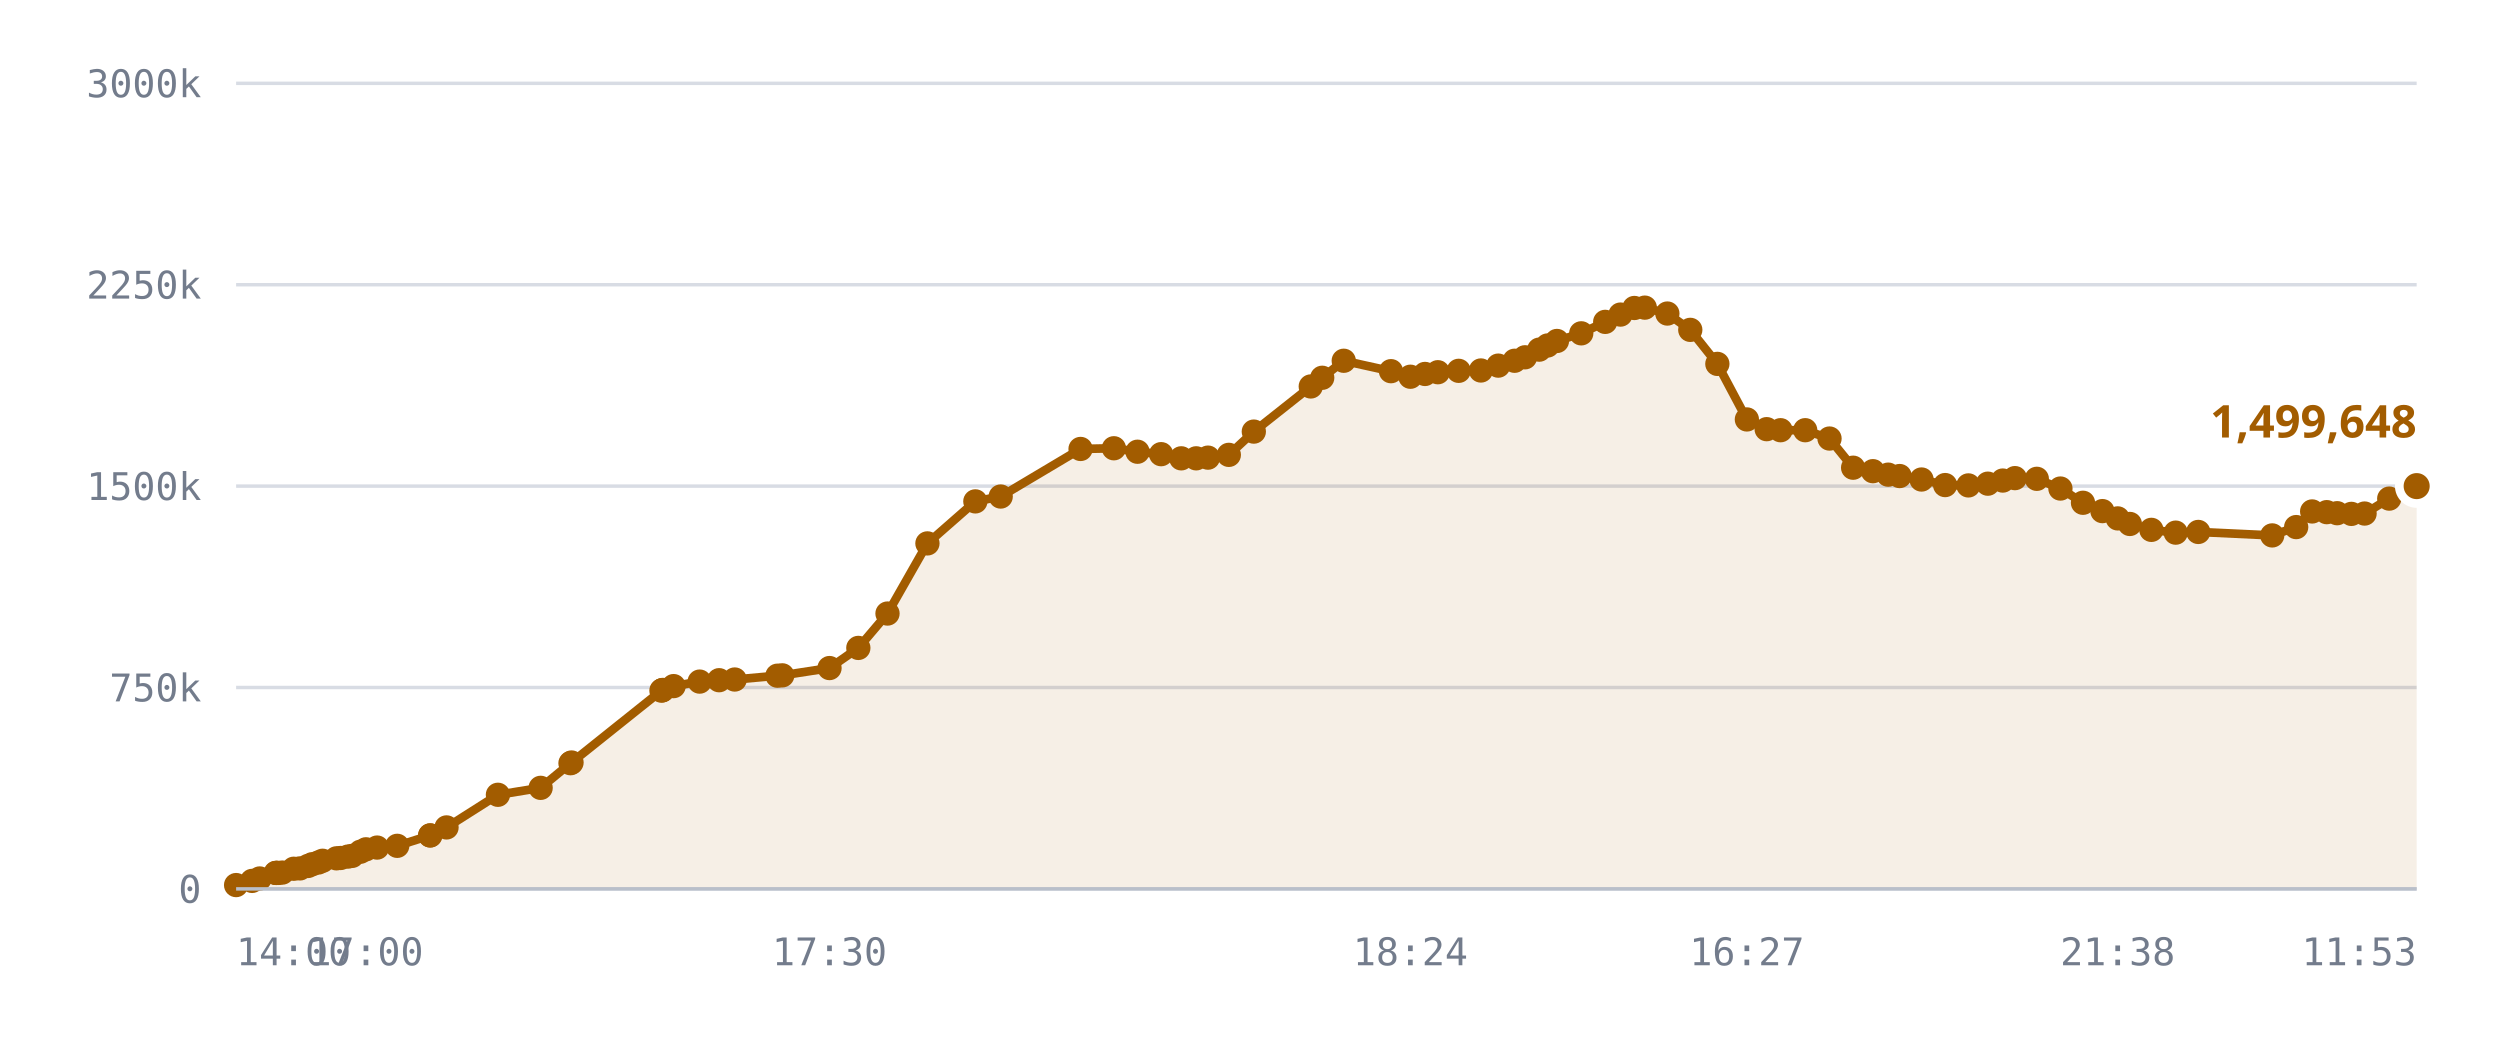
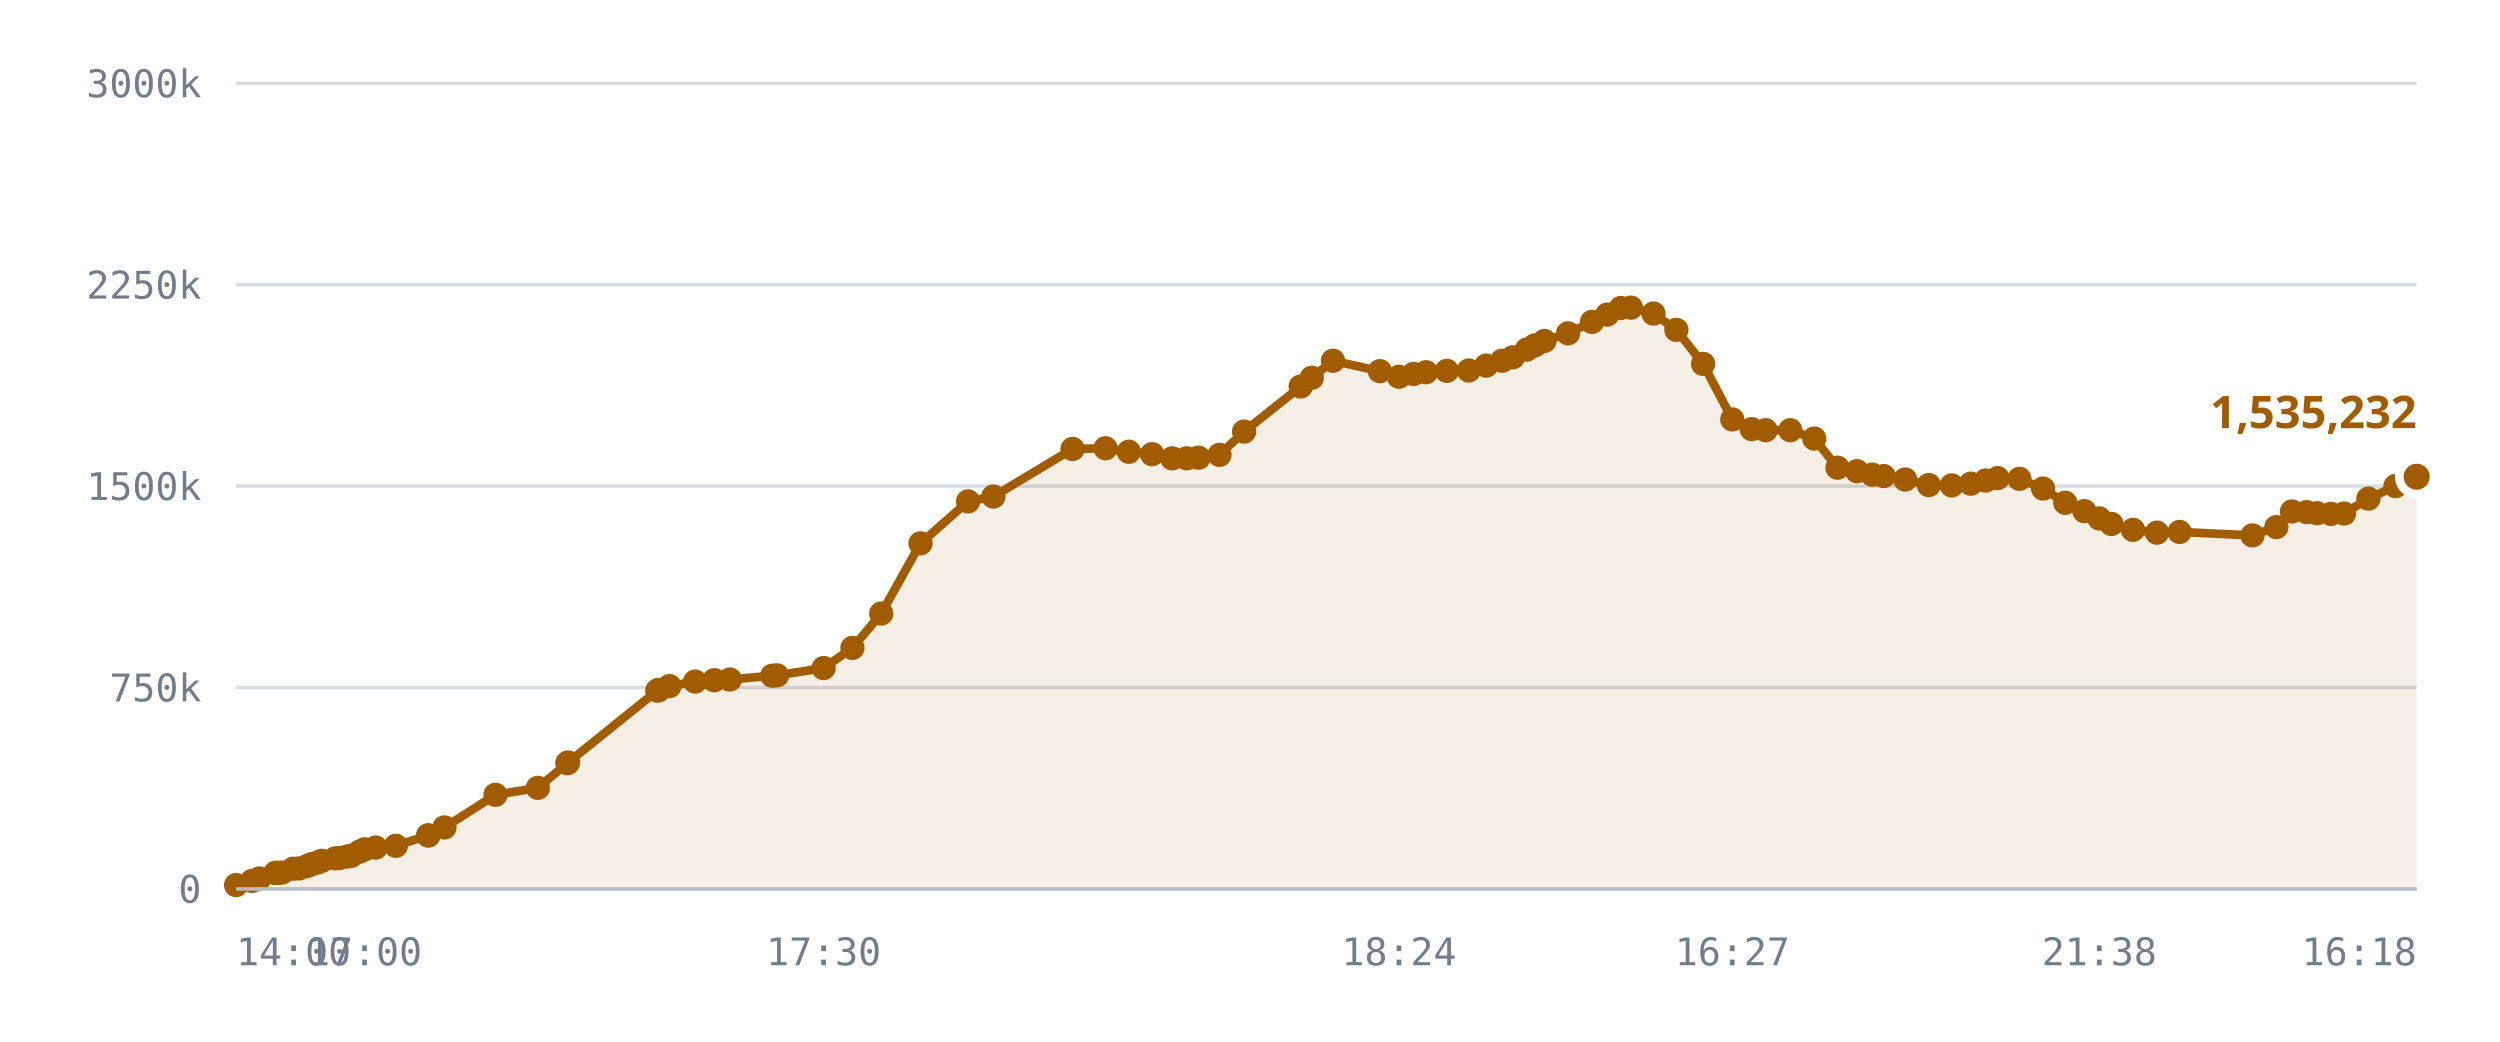
<svg xmlns="http://www.w3.org/2000/svg" viewBox="0 0 720 300" role="img" aria-label="Published DID profiles, sharded namespace">
  <style>
    .grid      { stroke: var(--chart-grid, #d8dce4); stroke-width: 1; }
    .cap       { stroke: var(--chart-cap, #9a2b22); stroke-width: 1.5; stroke-dasharray: 5 4; }
    .cap-label { fill: var(--chart-cap, #9a2b22); font: 600 11px Archivo, system-ui, sans-serif; letter-spacing: .04em; }
    .tick      { fill: var(--chart-muted, #737c8c); font: 500 11px "IBM Plex Mono", ui-monospace, monospace; }
    .tick-y    { text-anchor: end; }
    .tick-x    { text-anchor: middle; }
    .series    { fill: none; stroke: var(--chart-line, #a25c00); stroke-width: 2.5; stroke-linejoin: round; stroke-linecap: round; }
    .fill      { fill: var(--chart-fill, rgba(162,92,0,.10)); stroke: none; }
    .dot       { fill: var(--chart-line, #a25c00); }
    .dot-last  { stroke: var(--chart-bg, #fff); stroke-width: 2.5; }
    .end-label { fill: var(--chart-line, #a25c00); font: 700 13px Archivo, system-ui, sans-serif; }
    .axis      { stroke: var(--chart-axis, #b9bfca); stroke-width: 1; }
  </style>
  <line x1="68" y1="256.0" x2="696" y2="256.0" class="grid" />
  <text x="58" y="260.0" class="tick tick-y">0</text>
  <line x1="68" y1="198.0" x2="696" y2="198.0" class="grid" />
  <text x="58" y="202.0" class="tick tick-y">750k</text>
  <line x1="68" y1="140.0" x2="696" y2="140.0" class="grid" />
  <text x="58" y="144.0" class="tick tick-y">1500k</text>
  <line x1="68" y1="82.0" x2="696" y2="82.0" class="grid" />
  <text x="58" y="86.0" class="tick tick-y">2250k</text>
  <line x1="68" y1="24.0" x2="696" y2="24.0" class="grid" />
  <text x="58" y="28.0" class="tick tick-y">3000k</text>
-   <path d="M68.0,254.9 L72.6,253.7 L74.8,253.0 L79.4,251.4 L79.6,251.4 L79.7,251.4 L80.1,251.4 L81.3,251.3 L84.6,250.2 L86.4,250.1 L88.7,249.4 L89.9,248.9 L91.7,248.4 L92.9,247.9 L96.9,247.2 L98.1,247.1 L100.2,246.7 L101.4,246.5 L103.8,245.3 L105.4,244.6 L108.6,244.1 L114.4,243.6 L123.9,240.6 L123.9,240.6 L128.6,238.3 L143.4,228.9 L155.7,226.9 L164.3,219.8 L164.6,219.6 L190.5,198.9 L190.7,198.8 L190.9,198.7 L194.0,197.6 L201.5,196.3 L207.1,195.9 L211.6,195.7 L223.9,194.6 L225.3,194.5 L238.9,192.4 L247.2,186.6 L255.6,176.7 L267.1,156.5 L280.9,144.4 L288.2,143.0 L311.2,129.3 L320.8,129.1 L327.6,130.1 L334.4,130.8 L340.2,132.0 L344.5,132.0 L347.9,131.8 L353.9,131.0 L361.1,124.3 L377.5,111.3 L380.8,108.8 L387.0,103.9 L400.6,106.9 L406.2,108.5 L410.4,107.7 L414.1,107.2 L420.1,106.8 L426.5,106.7 L431.5,105.3 L436.2,103.9 L439.2,102.9 L443.3,100.7 L445.7,99.5 L448.4,98.2 L455.4,96.0 L462.3,92.7 L466.7,90.6 L470.7,88.7 L473.7,88.6 L480.2,90.3 L486.8,95.0 L494.6,104.8 L503.1,120.8 L508.8,123.6 L512.8,123.9 L519.9,123.9 L526.9,126.3 L533.7,134.7 L539.4,135.7 L543.8,136.7 L547.1,137.1 L553.4,138.1 L560.2,139.7 L566.9,139.8 L572.5,139.3 L576.8,138.4 L580.3,137.7 L586.6,137.9 L593.4,140.7 L599.9,144.8 L605.5,147.2 L609.9,149.3 L613.4,150.9 L619.6,152.6 L626.6,153.4 L633.1,153.2 L654.4,154.2 L661.3,151.8 L665.9,147.3 L670.1,147.5 L673.1,147.8 L677.2,148.0 L681.0,147.9 L688.1,143.6 L696.0,140.0 L696.0,256.0 L68.0,256.0 Z" class="fill" />
-   <path d="M68.0,254.9 L72.6,253.7 L74.8,253.0 L79.4,251.4 L79.6,251.4 L79.7,251.4 L80.1,251.4 L81.3,251.3 L84.6,250.2 L86.4,250.1 L88.7,249.4 L89.9,248.9 L91.7,248.4 L92.9,247.9 L96.9,247.2 L98.1,247.1 L100.2,246.7 L101.4,246.5 L103.8,245.3 L105.4,244.6 L108.6,244.1 L114.4,243.6 L123.9,240.6 L123.9,240.6 L128.6,238.3 L143.4,228.9 L155.7,226.9 L164.3,219.8 L164.6,219.6 L190.5,198.9 L190.7,198.8 L190.9,198.7 L194.0,197.6 L201.5,196.3 L207.1,195.9 L211.6,195.7 L223.9,194.6 L225.3,194.5 L238.9,192.4 L247.2,186.6 L255.6,176.7 L267.1,156.5 L280.9,144.4 L288.2,143.0 L311.2,129.3 L320.8,129.1 L327.6,130.1 L334.4,130.8 L340.2,132.0 L344.5,132.0 L347.9,131.8 L353.9,131.0 L361.1,124.3 L377.5,111.3 L380.8,108.8 L387.0,103.9 L400.6,106.9 L406.2,108.5 L410.4,107.7 L414.1,107.2 L420.1,106.8 L426.5,106.7 L431.5,105.3 L436.2,103.9 L439.2,102.9 L443.3,100.7 L445.7,99.5 L448.4,98.2 L455.4,96.0 L462.3,92.7 L466.7,90.6 L470.7,88.7 L473.7,88.6 L480.2,90.3 L486.8,95.0 L494.6,104.8 L503.1,120.8 L508.8,123.6 L512.8,123.9 L519.9,123.9 L526.9,126.3 L533.7,134.7 L539.4,135.7 L543.8,136.7 L547.1,137.1 L553.4,138.1 L560.2,139.7 L566.9,139.8 L572.5,139.3 L576.8,138.4 L580.3,137.7 L586.6,137.9 L593.4,140.7 L599.9,144.8 L605.5,147.2 L609.9,149.3 L613.4,150.9 L619.6,152.6 L626.6,153.4 L633.1,153.2 L654.4,154.2 L661.3,151.8 L665.9,147.3 L670.1,147.5 L673.1,147.8 L677.2,148.0 L681.0,147.9 L688.1,143.6 L696.0,140.0" class="series" />
+   <path d="M68.0,254.9 L72.6,253.7 L74.7,253.0 L79.3,251.4 L79.5,251.4 L79.6,251.4 L80.0,251.4 L81.2,251.3 L84.4,250.2 L86.2,250.1 L88.5,249.4 L89.7,248.9 L91.5,248.4 L92.7,247.9 L96.6,247.2 L97.8,247.1 L99.9,246.7 L101.1,246.5 L103.5,245.3 L105.0,244.6 L108.2,244.1 L114.0,243.6 L123.3,240.6 L123.4,240.6 L128.0,238.3 L142.7,228.9 L154.9,226.9 L163.4,219.8 L163.6,219.6 L189.3,198.9 L189.6,198.8 L189.7,198.7 L192.8,197.6 L200.2,196.3 L205.7,195.9 L210.2,195.7 L222.4,194.6 L223.8,194.5 L237.2,192.4 L245.5,186.6 L253.8,176.7 L265.1,156.5 L278.8,144.4 L286.1,143.0 L308.9,129.3 L318.4,129.1 L325.1,130.1 L331.8,130.8 L337.6,132.0 L341.8,132.0 L345.2,131.8 L351.2,131.0 L358.3,124.3 L374.6,111.3 L377.8,108.8 L383.9,103.9 L397.4,106.9 L402.9,108.5 L407.1,107.7 L410.7,107.2 L416.7,106.8 L423.0,106.7 L428.0,105.3 L432.6,103.9 L435.7,102.9 L439.7,100.7 L442.0,99.5 L444.8,98.2 L451.6,96.0 L458.5,92.7 L462.9,90.6 L466.8,88.7 L469.7,88.6 L476.2,90.3 L482.8,95.0 L490.5,104.8 L498.9,120.8 L504.5,123.6 L508.5,123.9 L515.6,123.9 L522.5,126.3 L529.2,134.7 L534.8,135.7 L539.2,136.7 L542.5,137.1 L548.7,138.1 L555.5,139.7 L562.1,139.8 L567.6,139.3 L571.9,138.4 L575.3,137.7 L581.6,137.9 L588.4,140.7 L594.8,144.8 L600.3,147.2 L604.6,149.3 L608.1,150.9 L614.3,152.6 L621.2,153.4 L627.7,153.2 L648.7,154.2 L655.6,151.8 L660.1,147.3 L664.3,147.5 L667.3,147.8 L671.3,148.0 L675.1,147.9 L682.1,143.6 L689.9,140.0 L696.0,137.3 L696.0,256.0 L68.0,256.0 Z" class="fill" />
+   <path d="M68.0,254.9 L72.6,253.7 L74.7,253.0 L79.3,251.4 L79.5,251.4 L79.6,251.4 L80.0,251.4 L81.2,251.3 L84.4,250.2 L86.2,250.1 L88.5,249.4 L89.7,248.9 L91.5,248.4 L92.7,247.9 L96.6,247.2 L97.8,247.1 L99.9,246.7 L101.1,246.5 L103.5,245.3 L105.0,244.6 L108.2,244.1 L114.0,243.6 L123.3,240.6 L123.4,240.6 L128.0,238.3 L142.7,228.9 L154.9,226.9 L163.4,219.8 L163.6,219.6 L189.3,198.9 L189.6,198.8 L189.7,198.7 L192.8,197.6 L200.2,196.3 L205.7,195.9 L210.2,195.7 L222.4,194.6 L223.8,194.5 L237.2,192.4 L245.5,186.6 L253.8,176.7 L265.1,156.5 L278.8,144.4 L286.1,143.0 L308.9,129.3 L318.4,129.1 L325.1,130.1 L331.8,130.8 L337.6,132.0 L341.8,132.0 L345.2,131.8 L351.2,131.0 L358.3,124.3 L374.6,111.3 L377.8,108.8 L383.9,103.9 L397.4,106.9 L402.9,108.5 L407.1,107.7 L410.7,107.2 L416.7,106.8 L423.0,106.7 L428.0,105.3 L432.6,103.9 L435.7,102.9 L439.7,100.7 L442.0,99.5 L444.8,98.2 L451.6,96.0 L458.5,92.7 L462.9,90.6 L466.8,88.7 L469.7,88.6 L476.2,90.3 L482.8,95.0 L490.5,104.8 L498.9,120.8 L504.5,123.6 L508.5,123.9 L515.6,123.9 L522.5,126.3 L529.2,134.7 L534.8,135.7 L539.2,136.7 L542.5,137.1 L548.7,138.1 L555.5,139.7 L562.1,139.8 L567.6,139.3 L571.9,138.4 L575.3,137.7 L581.6,137.9 L588.4,140.7 L594.8,144.8 L600.3,147.2 L604.6,149.3 L608.1,150.9 L614.3,152.6 L621.2,153.4 L627.7,153.2 L648.7,154.2 L655.6,151.8 L660.1,147.3 L664.3,147.5 L667.3,147.8 L671.3,148.0 L675.1,147.9 L682.1,143.6 L689.9,140.0 L696.0,137.3" class="series" />
  <circle cx="68.0" cy="254.9" r="3.5" class="dot" />
  <circle cx="72.6" cy="253.7" r="3.5" class="dot" />
-   <circle cx="74.8" cy="253.0" r="3.5" class="dot" />
-   <circle cx="79.4" cy="251.4" r="3.5" class="dot" />
+   <circle cx="74.7" cy="253.0" r="3.5" class="dot" />
+   <circle cx="79.3" cy="251.4" r="3.5" class="dot" />
+   <circle cx="79.5" cy="251.4" r="3.5" class="dot" />
  <circle cx="79.6" cy="251.4" r="3.5" class="dot" />
-   <circle cx="79.7" cy="251.4" r="3.5" class="dot" />
-   <circle cx="80.1" cy="251.4" r="3.5" class="dot" />
-   <circle cx="81.3" cy="251.3" r="3.5" class="dot" />
-   <circle cx="84.6" cy="250.2" r="3.5" class="dot" />
-   <circle cx="86.4" cy="250.1" r="3.5" class="dot" />
-   <circle cx="88.7" cy="249.4" r="3.5" class="dot" />
-   <circle cx="89.9" cy="248.9" r="3.5" class="dot" />
-   <circle cx="91.7" cy="248.4" r="3.5" class="dot" />
-   <circle cx="92.9" cy="247.9" r="3.5" class="dot" />
-   <circle cx="96.9" cy="247.2" r="3.5" class="dot" />
-   <circle cx="98.1" cy="247.1" r="3.5" class="dot" />
-   <circle cx="100.2" cy="246.7" r="3.5" class="dot" />
-   <circle cx="101.4" cy="246.5" r="3.5" class="dot" />
-   <circle cx="103.8" cy="245.3" r="3.5" class="dot" />
-   <circle cx="105.4" cy="244.6" r="3.5" class="dot" />
-   <circle cx="108.6" cy="244.1" r="3.5" class="dot" />
-   <circle cx="114.4" cy="243.6" r="3.5" class="dot" />
-   <circle cx="123.9" cy="240.6" r="3.5" class="dot" />
-   <circle cx="123.9" cy="240.6" r="3.5" class="dot" />
-   <circle cx="128.6" cy="238.3" r="3.5" class="dot" />
-   <circle cx="143.4" cy="228.9" r="3.5" class="dot" />
-   <circle cx="155.7" cy="226.9" r="3.5" class="dot" />
-   <circle cx="164.3" cy="219.8" r="3.5" class="dot" />
-   <circle cx="164.6" cy="219.6" r="3.5" class="dot" />
-   <circle cx="190.5" cy="198.9" r="3.5" class="dot" />
-   <circle cx="190.7" cy="198.8" r="3.5" class="dot" />
-   <circle cx="190.9" cy="198.7" r="3.5" class="dot" />
-   <circle cx="194.0" cy="197.6" r="3.5" class="dot" />
-   <circle cx="201.5" cy="196.3" r="3.5" class="dot" />
-   <circle cx="207.1" cy="195.9" r="3.5" class="dot" />
-   <circle cx="211.6" cy="195.7" r="3.5" class="dot" />
-   <circle cx="223.9" cy="194.6" r="3.5" class="dot" />
-   <circle cx="225.3" cy="194.5" r="3.5" class="dot" />
-   <circle cx="238.9" cy="192.4" r="3.5" class="dot" />
-   <circle cx="247.2" cy="186.6" r="3.5" class="dot" />
-   <circle cx="255.6" cy="176.7" r="3.5" class="dot" />
-   <circle cx="267.1" cy="156.5" r="3.5" class="dot" />
-   <circle cx="280.9" cy="144.4" r="3.5" class="dot" />
-   <circle cx="288.2" cy="143.0" r="3.5" class="dot" />
-   <circle cx="311.2" cy="129.3" r="3.5" class="dot" />
-   <circle cx="320.8" cy="129.1" r="3.5" class="dot" />
-   <circle cx="327.6" cy="130.1" r="3.5" class="dot" />
-   <circle cx="334.4" cy="130.8" r="3.5" class="dot" />
-   <circle cx="340.2" cy="132.0" r="3.5" class="dot" />
-   <circle cx="344.5" cy="132.0" r="3.5" class="dot" />
-   <circle cx="347.9" cy="131.8" r="3.5" class="dot" />
-   <circle cx="353.9" cy="131.0" r="3.5" class="dot" />
-   <circle cx="361.1" cy="124.3" r="3.5" class="dot" />
-   <circle cx="377.5" cy="111.3" r="3.5" class="dot" />
-   <circle cx="380.8" cy="108.8" r="3.5" class="dot" />
-   <circle cx="387.0" cy="103.9" r="3.5" class="dot" />
-   <circle cx="400.6" cy="106.9" r="3.5" class="dot" />
-   <circle cx="406.2" cy="108.5" r="3.5" class="dot" />
-   <circle cx="410.4" cy="107.7" r="3.5" class="dot" />
-   <circle cx="414.1" cy="107.2" r="3.5" class="dot" />
-   <circle cx="420.1" cy="106.8" r="3.5" class="dot" />
-   <circle cx="426.5" cy="106.7" r="3.5" class="dot" />
-   <circle cx="431.5" cy="105.3" r="3.5" class="dot" />
-   <circle cx="436.2" cy="103.9" r="3.5" class="dot" />
-   <circle cx="439.2" cy="102.9" r="3.5" class="dot" />
-   <circle cx="443.3" cy="100.7" r="3.5" class="dot" />
-   <circle cx="445.7" cy="99.5" r="3.5" class="dot" />
-   <circle cx="448.4" cy="98.2" r="3.5" class="dot" />
-   <circle cx="455.4" cy="96.0" r="3.5" class="dot" />
-   <circle cx="462.3" cy="92.7" r="3.5" class="dot" />
-   <circle cx="466.7" cy="90.6" r="3.5" class="dot" />
-   <circle cx="470.7" cy="88.7" r="3.5" class="dot" />
-   <circle cx="473.7" cy="88.6" r="3.5" class="dot" />
-   <circle cx="480.2" cy="90.3" r="3.5" class="dot" />
-   <circle cx="486.8" cy="95.0" r="3.5" class="dot" />
-   <circle cx="494.6" cy="104.8" r="3.5" class="dot" />
-   <circle cx="503.1" cy="120.8" r="3.5" class="dot" />
-   <circle cx="508.8" cy="123.6" r="3.5" class="dot" />
-   <circle cx="512.8" cy="123.9" r="3.5" class="dot" />
-   <circle cx="519.9" cy="123.9" r="3.5" class="dot" />
-   <circle cx="526.9" cy="126.3" r="3.5" class="dot" />
-   <circle cx="533.7" cy="134.7" r="3.5" class="dot" />
-   <circle cx="539.4" cy="135.7" r="3.5" class="dot" />
-   <circle cx="543.8" cy="136.7" r="3.5" class="dot" />
-   <circle cx="547.1" cy="137.1" r="3.5" class="dot" />
-   <circle cx="553.4" cy="138.1" r="3.5" class="dot" />
-   <circle cx="560.2" cy="139.7" r="3.5" class="dot" />
-   <circle cx="566.9" cy="139.8" r="3.5" class="dot" />
-   <circle cx="572.5" cy="139.3" r="3.5" class="dot" />
-   <circle cx="576.8" cy="138.4" r="3.5" class="dot" />
-   <circle cx="580.3" cy="137.7" r="3.5" class="dot" />
-   <circle cx="586.6" cy="137.9" r="3.5" class="dot" />
-   <circle cx="593.4" cy="140.7" r="3.5" class="dot" />
-   <circle cx="599.9" cy="144.8" r="3.5" class="dot" />
-   <circle cx="605.5" cy="147.2" r="3.5" class="dot" />
-   <circle cx="609.9" cy="149.3" r="3.5" class="dot" />
-   <circle cx="613.4" cy="150.9" r="3.5" class="dot" />
-   <circle cx="619.6" cy="152.6" r="3.5" class="dot" />
-   <circle cx="626.6" cy="153.4" r="3.5" class="dot" />
-   <circle cx="633.1" cy="153.2" r="3.5" class="dot" />
-   <circle cx="654.4" cy="154.2" r="3.5" class="dot" />
-   <circle cx="661.3" cy="151.8" r="3.5" class="dot" />
-   <circle cx="665.9" cy="147.3" r="3.5" class="dot" />
-   <circle cx="670.1" cy="147.5" r="3.5" class="dot" />
-   <circle cx="673.1" cy="147.8" r="3.5" class="dot" />
-   <circle cx="677.2" cy="148.0" r="3.5" class="dot" />
-   <circle cx="681.0" cy="147.9" r="3.5" class="dot" />
-   <circle cx="688.1" cy="143.6" r="3.5" class="dot" />
-   <circle cx="696.0" cy="140.0" r="5" class="dot dot-last" />
-   <text x="696.0" y="126.0" class="end-label" text-anchor="end">1,499,648</text>
+   <circle cx="80.0" cy="251.4" r="3.5" class="dot" />
+   <circle cx="81.2" cy="251.3" r="3.5" class="dot" />
+   <circle cx="84.4" cy="250.2" r="3.5" class="dot" />
+   <circle cx="86.2" cy="250.1" r="3.5" class="dot" />
+   <circle cx="88.5" cy="249.4" r="3.5" class="dot" />
+   <circle cx="89.7" cy="248.9" r="3.5" class="dot" />
+   <circle cx="91.5" cy="248.4" r="3.5" class="dot" />
+   <circle cx="92.7" cy="247.9" r="3.5" class="dot" />
+   <circle cx="96.6" cy="247.2" r="3.5" class="dot" />
+   <circle cx="97.8" cy="247.1" r="3.5" class="dot" />
+   <circle cx="99.9" cy="246.7" r="3.5" class="dot" />
+   <circle cx="101.1" cy="246.5" r="3.5" class="dot" />
+   <circle cx="103.5" cy="245.3" r="3.5" class="dot" />
+   <circle cx="105.0" cy="244.6" r="3.5" class="dot" />
+   <circle cx="108.2" cy="244.1" r="3.5" class="dot" />
+   <circle cx="114.0" cy="243.6" r="3.5" class="dot" />
+   <circle cx="123.3" cy="240.6" r="3.5" class="dot" />
+   <circle cx="123.4" cy="240.6" r="3.5" class="dot" />
+   <circle cx="128.0" cy="238.3" r="3.5" class="dot" />
+   <circle cx="142.7" cy="228.9" r="3.5" class="dot" />
+   <circle cx="154.9" cy="226.9" r="3.5" class="dot" />
+   <circle cx="163.4" cy="219.8" r="3.5" class="dot" />
+   <circle cx="163.6" cy="219.6" r="3.5" class="dot" />
+   <circle cx="189.3" cy="198.9" r="3.5" class="dot" />
+   <circle cx="189.6" cy="198.8" r="3.5" class="dot" />
+   <circle cx="189.7" cy="198.7" r="3.5" class="dot" />
+   <circle cx="192.8" cy="197.6" r="3.5" class="dot" />
+   <circle cx="200.2" cy="196.3" r="3.5" class="dot" />
+   <circle cx="205.7" cy="195.9" r="3.5" class="dot" />
+   <circle cx="210.2" cy="195.7" r="3.5" class="dot" />
+   <circle cx="222.4" cy="194.6" r="3.5" class="dot" />
+   <circle cx="223.8" cy="194.5" r="3.5" class="dot" />
+   <circle cx="237.2" cy="192.4" r="3.5" class="dot" />
+   <circle cx="245.5" cy="186.6" r="3.5" class="dot" />
+   <circle cx="253.8" cy="176.7" r="3.5" class="dot" />
+   <circle cx="265.1" cy="156.5" r="3.5" class="dot" />
+   <circle cx="278.8" cy="144.4" r="3.5" class="dot" />
+   <circle cx="286.1" cy="143.0" r="3.5" class="dot" />
+   <circle cx="308.9" cy="129.3" r="3.5" class="dot" />
+   <circle cx="318.4" cy="129.1" r="3.5" class="dot" />
+   <circle cx="325.1" cy="130.1" r="3.5" class="dot" />
+   <circle cx="331.8" cy="130.8" r="3.5" class="dot" />
+   <circle cx="337.6" cy="132.0" r="3.5" class="dot" />
+   <circle cx="341.8" cy="132.0" r="3.5" class="dot" />
+   <circle cx="345.2" cy="131.8" r="3.5" class="dot" />
+   <circle cx="351.2" cy="131.0" r="3.5" class="dot" />
+   <circle cx="358.3" cy="124.3" r="3.5" class="dot" />
+   <circle cx="374.6" cy="111.3" r="3.5" class="dot" />
+   <circle cx="377.8" cy="108.8" r="3.5" class="dot" />
+   <circle cx="383.9" cy="103.9" r="3.5" class="dot" />
+   <circle cx="397.4" cy="106.9" r="3.5" class="dot" />
+   <circle cx="402.9" cy="108.5" r="3.5" class="dot" />
+   <circle cx="407.1" cy="107.7" r="3.5" class="dot" />
+   <circle cx="410.7" cy="107.2" r="3.5" class="dot" />
+   <circle cx="416.7" cy="106.8" r="3.5" class="dot" />
+   <circle cx="423.0" cy="106.7" r="3.5" class="dot" />
+   <circle cx="428.0" cy="105.3" r="3.5" class="dot" />
+   <circle cx="432.6" cy="103.9" r="3.5" class="dot" />
+   <circle cx="435.7" cy="102.9" r="3.5" class="dot" />
+   <circle cx="439.7" cy="100.7" r="3.5" class="dot" />
+   <circle cx="442.0" cy="99.5" r="3.5" class="dot" />
+   <circle cx="444.8" cy="98.2" r="3.5" class="dot" />
+   <circle cx="451.6" cy="96.0" r="3.5" class="dot" />
+   <circle cx="458.5" cy="92.7" r="3.5" class="dot" />
+   <circle cx="462.9" cy="90.6" r="3.5" class="dot" />
+   <circle cx="466.8" cy="88.7" r="3.5" class="dot" />
+   <circle cx="469.7" cy="88.6" r="3.5" class="dot" />
+   <circle cx="476.2" cy="90.3" r="3.5" class="dot" />
+   <circle cx="482.8" cy="95.0" r="3.5" class="dot" />
+   <circle cx="490.5" cy="104.8" r="3.5" class="dot" />
+   <circle cx="498.9" cy="120.8" r="3.5" class="dot" />
+   <circle cx="504.5" cy="123.6" r="3.5" class="dot" />
+   <circle cx="508.5" cy="123.9" r="3.5" class="dot" />
+   <circle cx="515.6" cy="123.9" r="3.5" class="dot" />
+   <circle cx="522.5" cy="126.3" r="3.5" class="dot" />
+   <circle cx="529.2" cy="134.7" r="3.5" class="dot" />
+   <circle cx="534.8" cy="135.7" r="3.5" class="dot" />
+   <circle cx="539.2" cy="136.7" r="3.5" class="dot" />
+   <circle cx="542.5" cy="137.1" r="3.5" class="dot" />
+   <circle cx="548.7" cy="138.1" r="3.5" class="dot" />
+   <circle cx="555.5" cy="139.7" r="3.5" class="dot" />
+   <circle cx="562.1" cy="139.8" r="3.5" class="dot" />
+   <circle cx="567.6" cy="139.3" r="3.5" class="dot" />
+   <circle cx="571.9" cy="138.4" r="3.5" class="dot" />
+   <circle cx="575.3" cy="137.7" r="3.5" class="dot" />
+   <circle cx="581.6" cy="137.9" r="3.5" class="dot" />
+   <circle cx="588.4" cy="140.7" r="3.5" class="dot" />
+   <circle cx="594.8" cy="144.8" r="3.5" class="dot" />
+   <circle cx="600.3" cy="147.2" r="3.5" class="dot" />
+   <circle cx="604.6" cy="149.3" r="3.5" class="dot" />
+   <circle cx="608.1" cy="150.9" r="3.5" class="dot" />
+   <circle cx="614.3" cy="152.6" r="3.5" class="dot" />
+   <circle cx="621.2" cy="153.4" r="3.5" class="dot" />
+   <circle cx="627.7" cy="153.2" r="3.5" class="dot" />
+   <circle cx="648.7" cy="154.2" r="3.5" class="dot" />
+   <circle cx="655.6" cy="151.8" r="3.5" class="dot" />
+   <circle cx="660.1" cy="147.3" r="3.5" class="dot" />
+   <circle cx="664.3" cy="147.5" r="3.5" class="dot" />
+   <circle cx="667.3" cy="147.8" r="3.5" class="dot" />
+   <circle cx="671.3" cy="148.0" r="3.5" class="dot" />
+   <circle cx="675.1" cy="147.9" r="3.5" class="dot" />
+   <circle cx="682.1" cy="143.6" r="3.5" class="dot" />
+   <circle cx="689.9" cy="140.0" r="3.5" class="dot" />
+   <circle cx="696.0" cy="137.3" r="5" class="dot dot-last" />
+   <text x="696.0" y="123.3" class="end-label" text-anchor="end">1,535,232</text>
  <line x1="68" y1="256" x2="696" y2="256" class="axis" />
  <text x="68.0" y="278" class="tick" text-anchor="start">14:00</text>
-   <text x="105.4" y="278" class="tick" text-anchor="middle">17:00</text>
-   <text x="238.9" y="278" class="tick" text-anchor="middle">17:30</text>
-   <text x="406.2" y="278" class="tick" text-anchor="middle">18:24</text>
-   <text x="503.1" y="278" class="tick" text-anchor="middle">16:27</text>
-   <text x="609.9" y="278" class="tick" text-anchor="middle">21:38</text>
-   <text x="696.0" y="278" class="tick" text-anchor="end">11:53</text>
+   <text x="105.0" y="278" class="tick" text-anchor="middle">17:00</text>
+   <text x="237.2" y="278" class="tick" text-anchor="middle">17:30</text>
+   <text x="402.9" y="278" class="tick" text-anchor="middle">18:24</text>
+   <text x="498.9" y="278" class="tick" text-anchor="middle">16:27</text>
+   <text x="604.6" y="278" class="tick" text-anchor="middle">21:38</text>
+   <text x="696.0" y="278" class="tick" text-anchor="end">16:18</text>
</svg>
